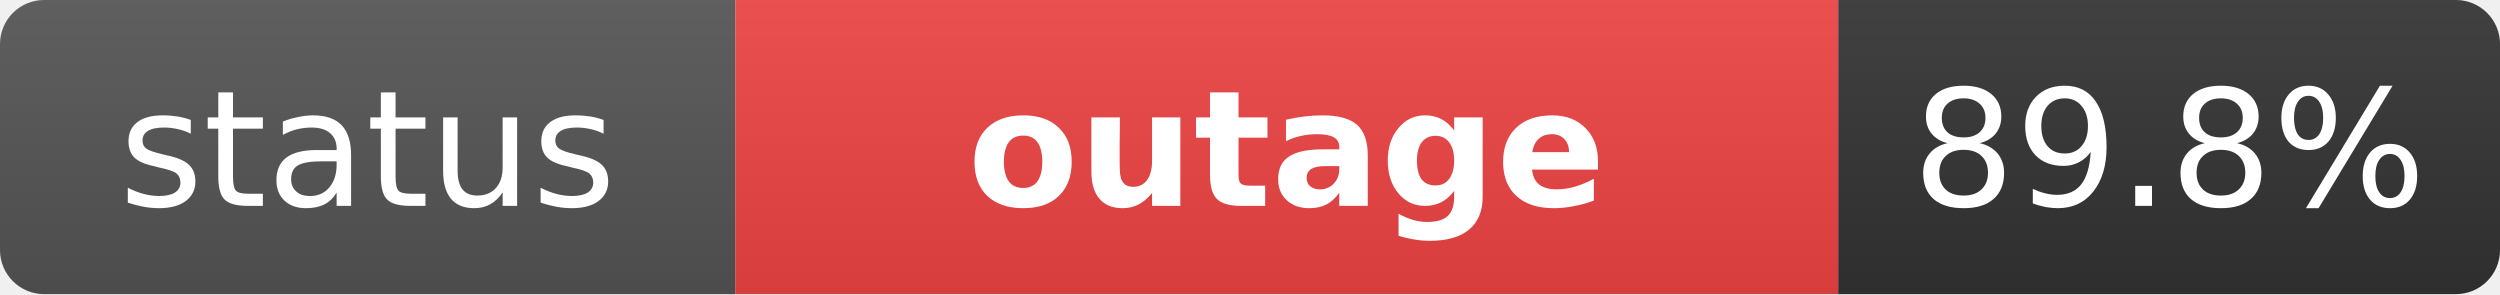
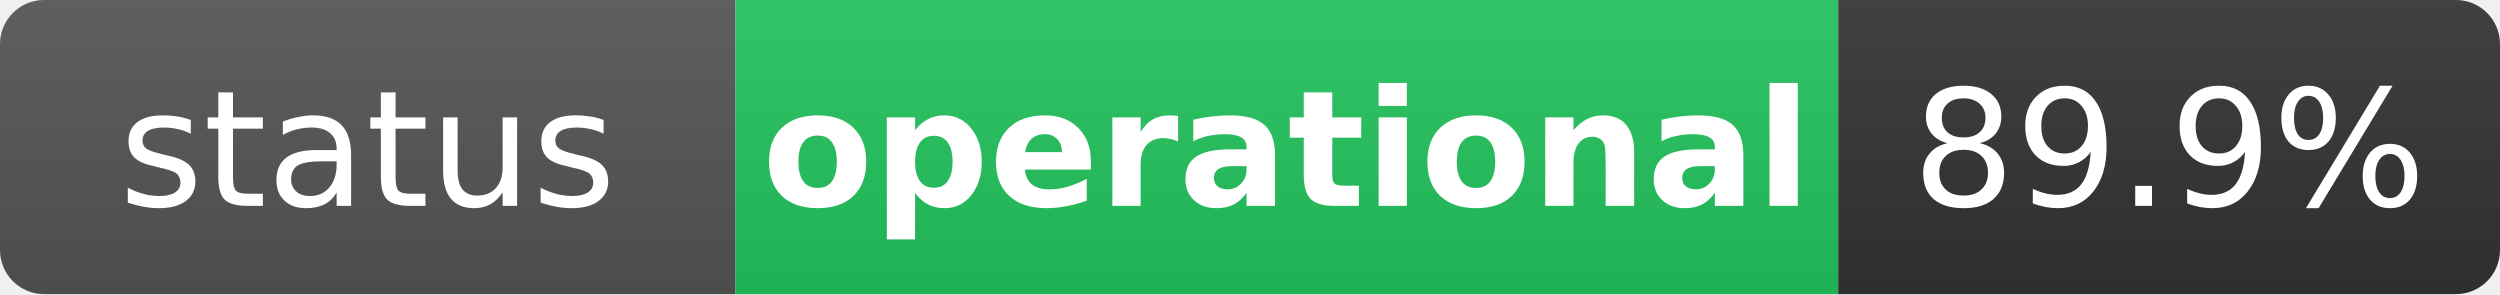
- <svg xmlns="http://www.w3.org/2000/svg" width="170" height="20" role="img" aria-label="status: outage">
+ <svg xmlns="http://www.w3.org/2000/svg" width="170" height="20" role="img" aria-label="status: operational">
  <linearGradient id="s" x2="0" y2="100%">
    <stop offset="0" stop-color="#bbb" stop-opacity=".1" />
    <stop offset="1" stop-opacity=".1" />
  </linearGradient>
  <clipPath id="r">
    <rect width="170" height="20" rx="3" fill="#fff" />
  </clipPath>
  <g clip-path="url(#r)">
    <rect width="50" height="20" fill="#555" />
-     <rect x="50" width="75" height="20" fill="#ef4444" />
+     <rect x="50" width="75" height="20" fill="#22c55e" />
    <rect x="125" width="45" height="20" fill="#333" />
    <rect width="170" height="20" fill="url(#s)" />
  </g>
  <g fill="#fff" text-anchor="middle" font-family="Verdana,Geneva,DejaVu Sans,sans-serif" text-rendering="geometricPrecision" font-size="11">
    <text x="25" y="14" fill="#fff">status</text>
-     <text x="87.5" y="14" fill="#fff" font-weight="bold">outage</text>
-     <text x="147.5" y="14" fill="#fff">89.8%</text>
+     <text x="87.5" y="14" fill="#fff" font-weight="bold">operational</text>
+     <text x="147.5" y="14" fill="#fff">89.9%</text>
  </g>
</svg>
